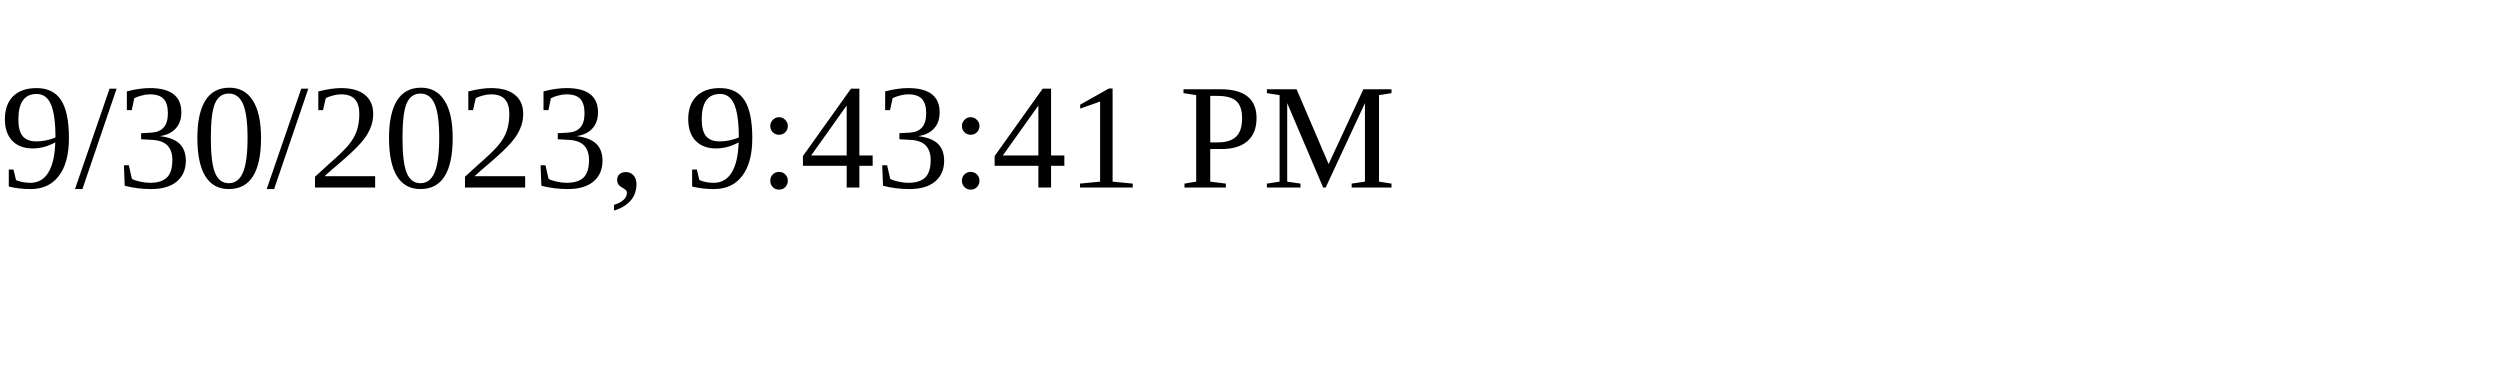
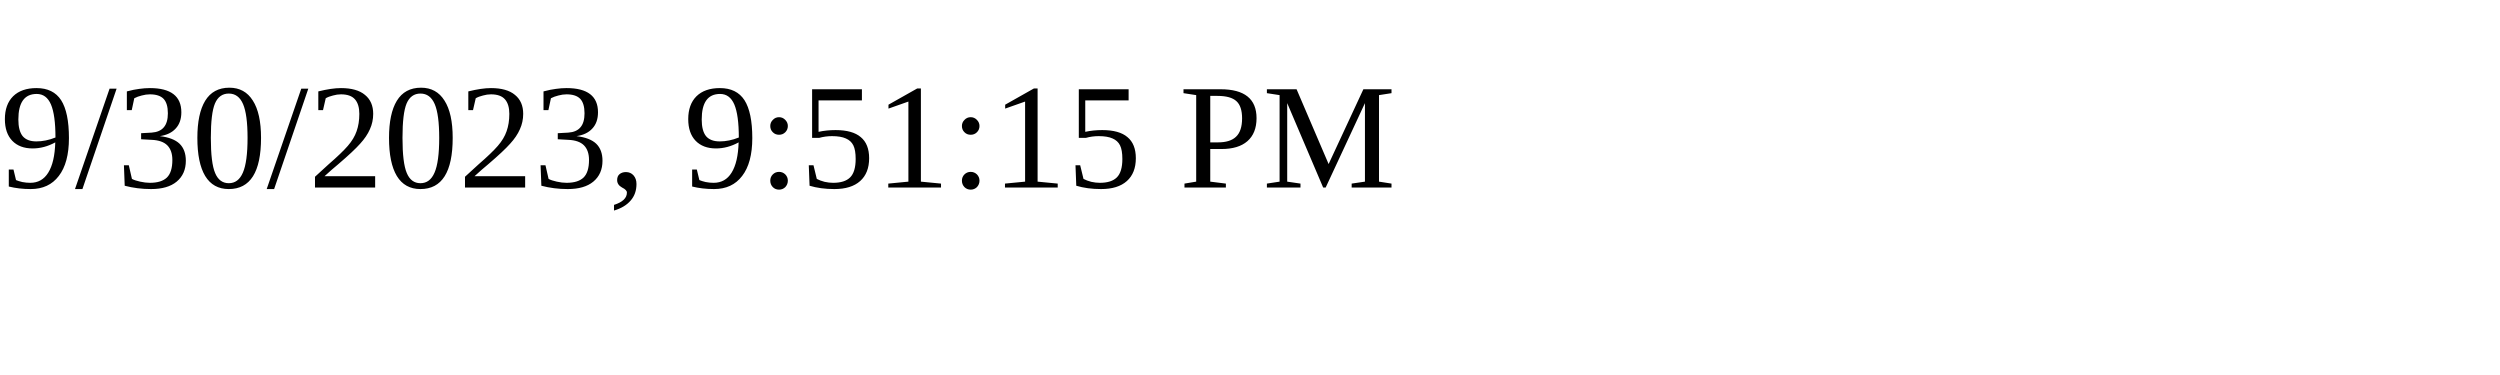
<svg xmlns="http://www.w3.org/2000/svg" height="30" width="200">
-   <text x="0" y="15">9/30/2023, 9:43:41 PM</text>
+   <text x="0" y="15">9/30/2023, 9:51:15 PM</text>
</svg>
